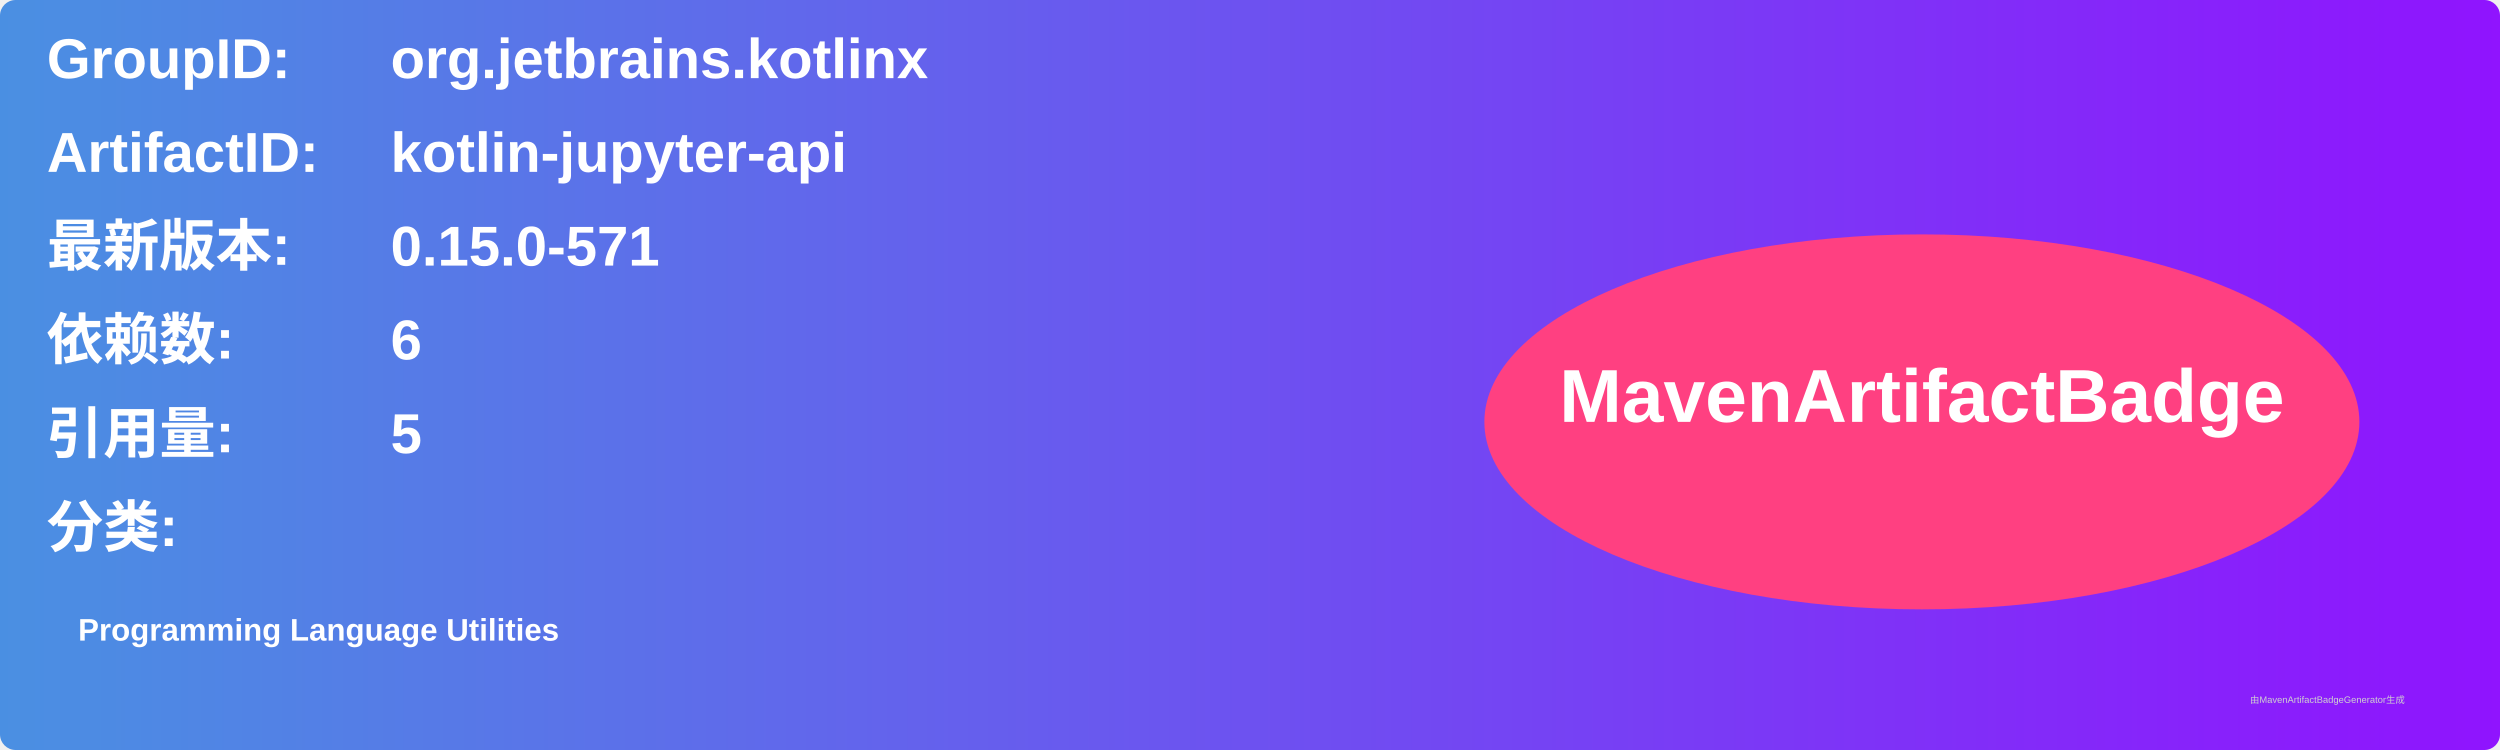
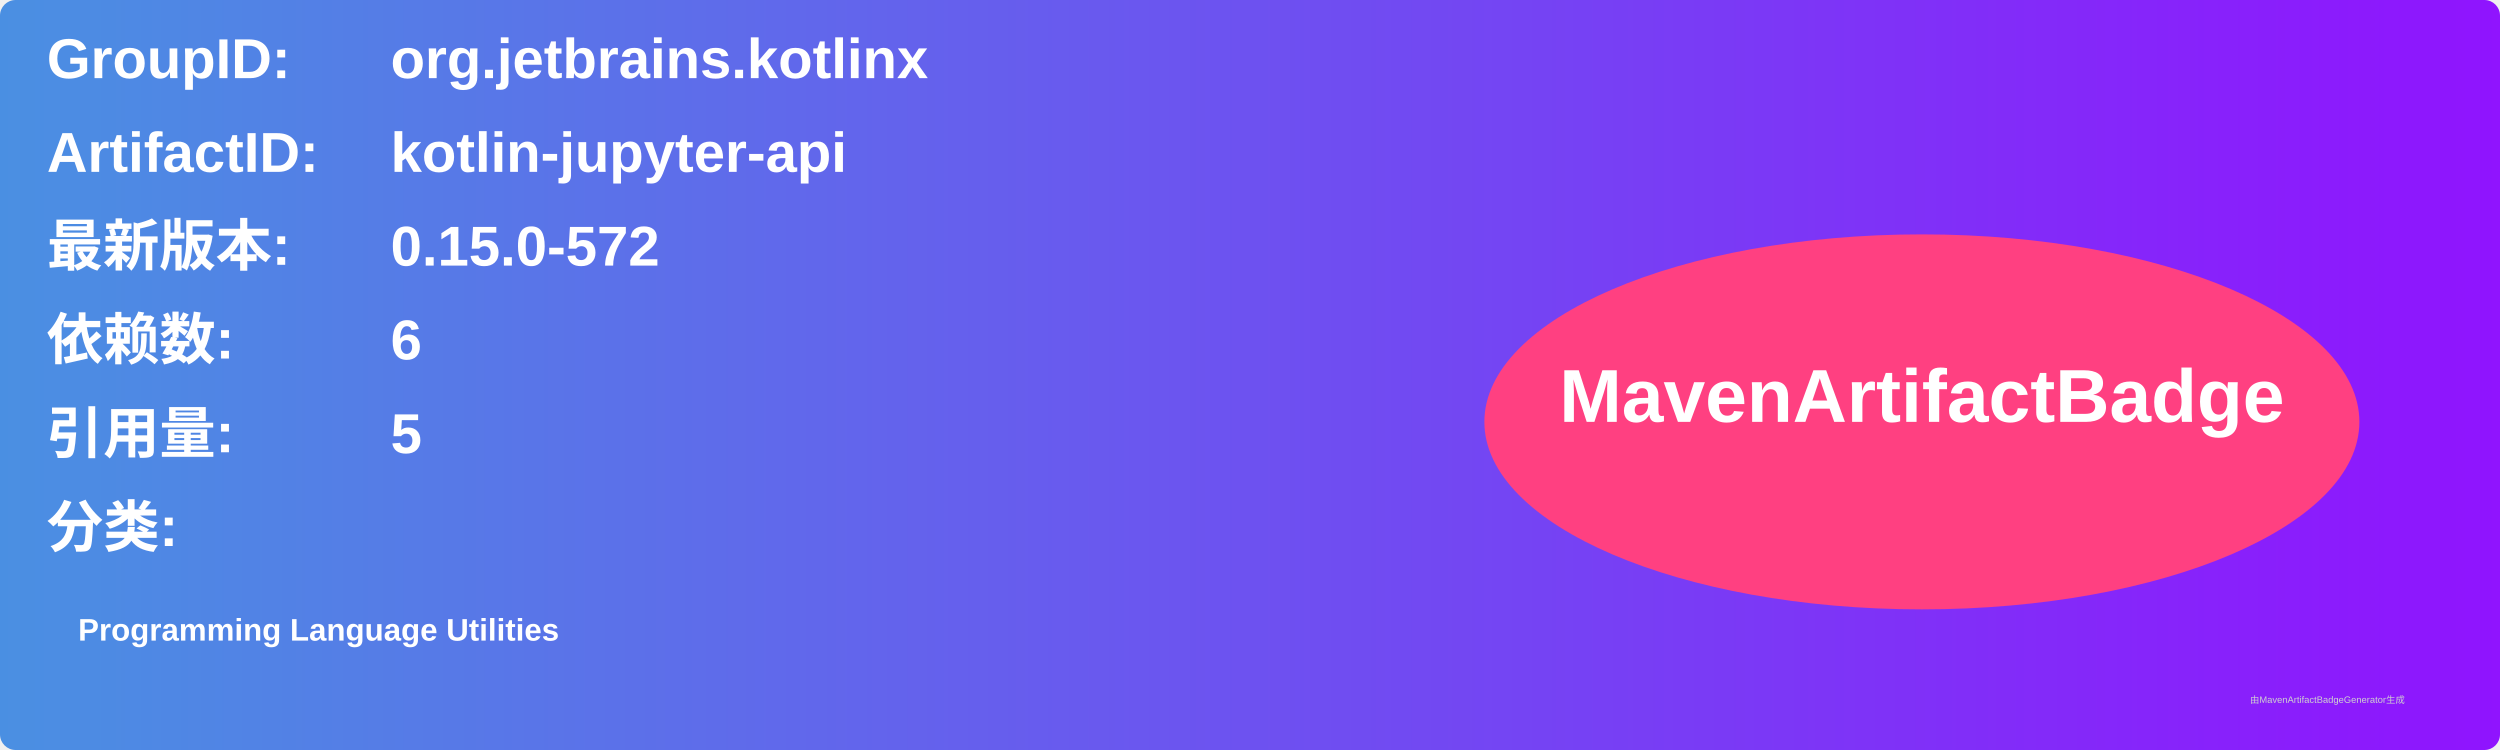
<svg xmlns="http://www.w3.org/2000/svg" width="800" height="240" viewBox="0 0 800 240">
  <linearGradient id="grad" x1="0%" y1="0%" x2="100%" y2="0%">
    <stop offset="0%" stop-color="#4a90e2" />
    <stop offset="100%" stop-color="#9013fe" />
  </linearGradient>
  <rect width="100%" height="100%" rx="5" ry="5" fill="url(#grad)" />
  <g transform="translate(15, 15)">
    <text x="0" y="10" font-family="Arial" font-size="18" fill="white" font-weight="bold" width="260">GroupID:</text>
    <text x="110" y="10" font-family="Arial" font-size="18" fill="white" font-weight="bold" width="460">org.jetbrains.kotlinx</text>
    <text x="0" y="40" font-family="Arial" font-size="18" fill="white" font-weight="bold" width="260">ArtifactID:</text>
    <text x="110" y="40" font-family="Arial" font-size="18" fill="white" font-weight="bold" width="460">kotlin-jupyter-api</text>
    <text x="0" y="70" font-family="Arial" font-size="18" fill="white" font-weight="bold">最新版本:</text>
    <text x="110" y="70" font-family="Arial" font-size="18" fill="white" font-weight="bold">
-       <tspan font-weight="bold">0.15.0-571</tspan>
+       <tspan font-weight="bold">0.15.0-572</tspan>
    </text>
    <text x="0" y="100" font-family="Arial" font-size="18" fill="white" font-weight="bold">依赖数: </text>
    <text x="110" y="100" font-family="Arial" font-size="18" fill="white">
      <tspan font-weight="bold">6</tspan>
    </text>
    <text x="0" y="130" font-family="Arial" font-size="18" fill="white" font-weight="bold">引用量: </text>
    <text x="110" y="130" font-family="Arial" font-size="18" fill="white">
      <tspan font-weight="bold">5</tspan>
    </text>
    <text x="0" y="160" font-family="Arial" font-size="18" fill="white" font-weight="bold">分类:</text>
    <text x="10" y="190" font-family="Arial" font-size="10" fill="white">
      <tspan font-weight="bold">Programming Language Utilities</tspan>
    </text>
    <ellipse cx="600" cy="120" rx="140" ry="60" fill="#ff4081" />
    <text x="600" y="120" text-anchor="middle" font-family="Arial" font-size="24" fill="white" font-weight="bold">MavenArtifactBadge</text>
  </g>
  <text x="720" y="225" font-family="Arial" font-size="3" fill="#d0d0d0">由MavenArtifactBadgeGenerator生成</text>
</svg>
